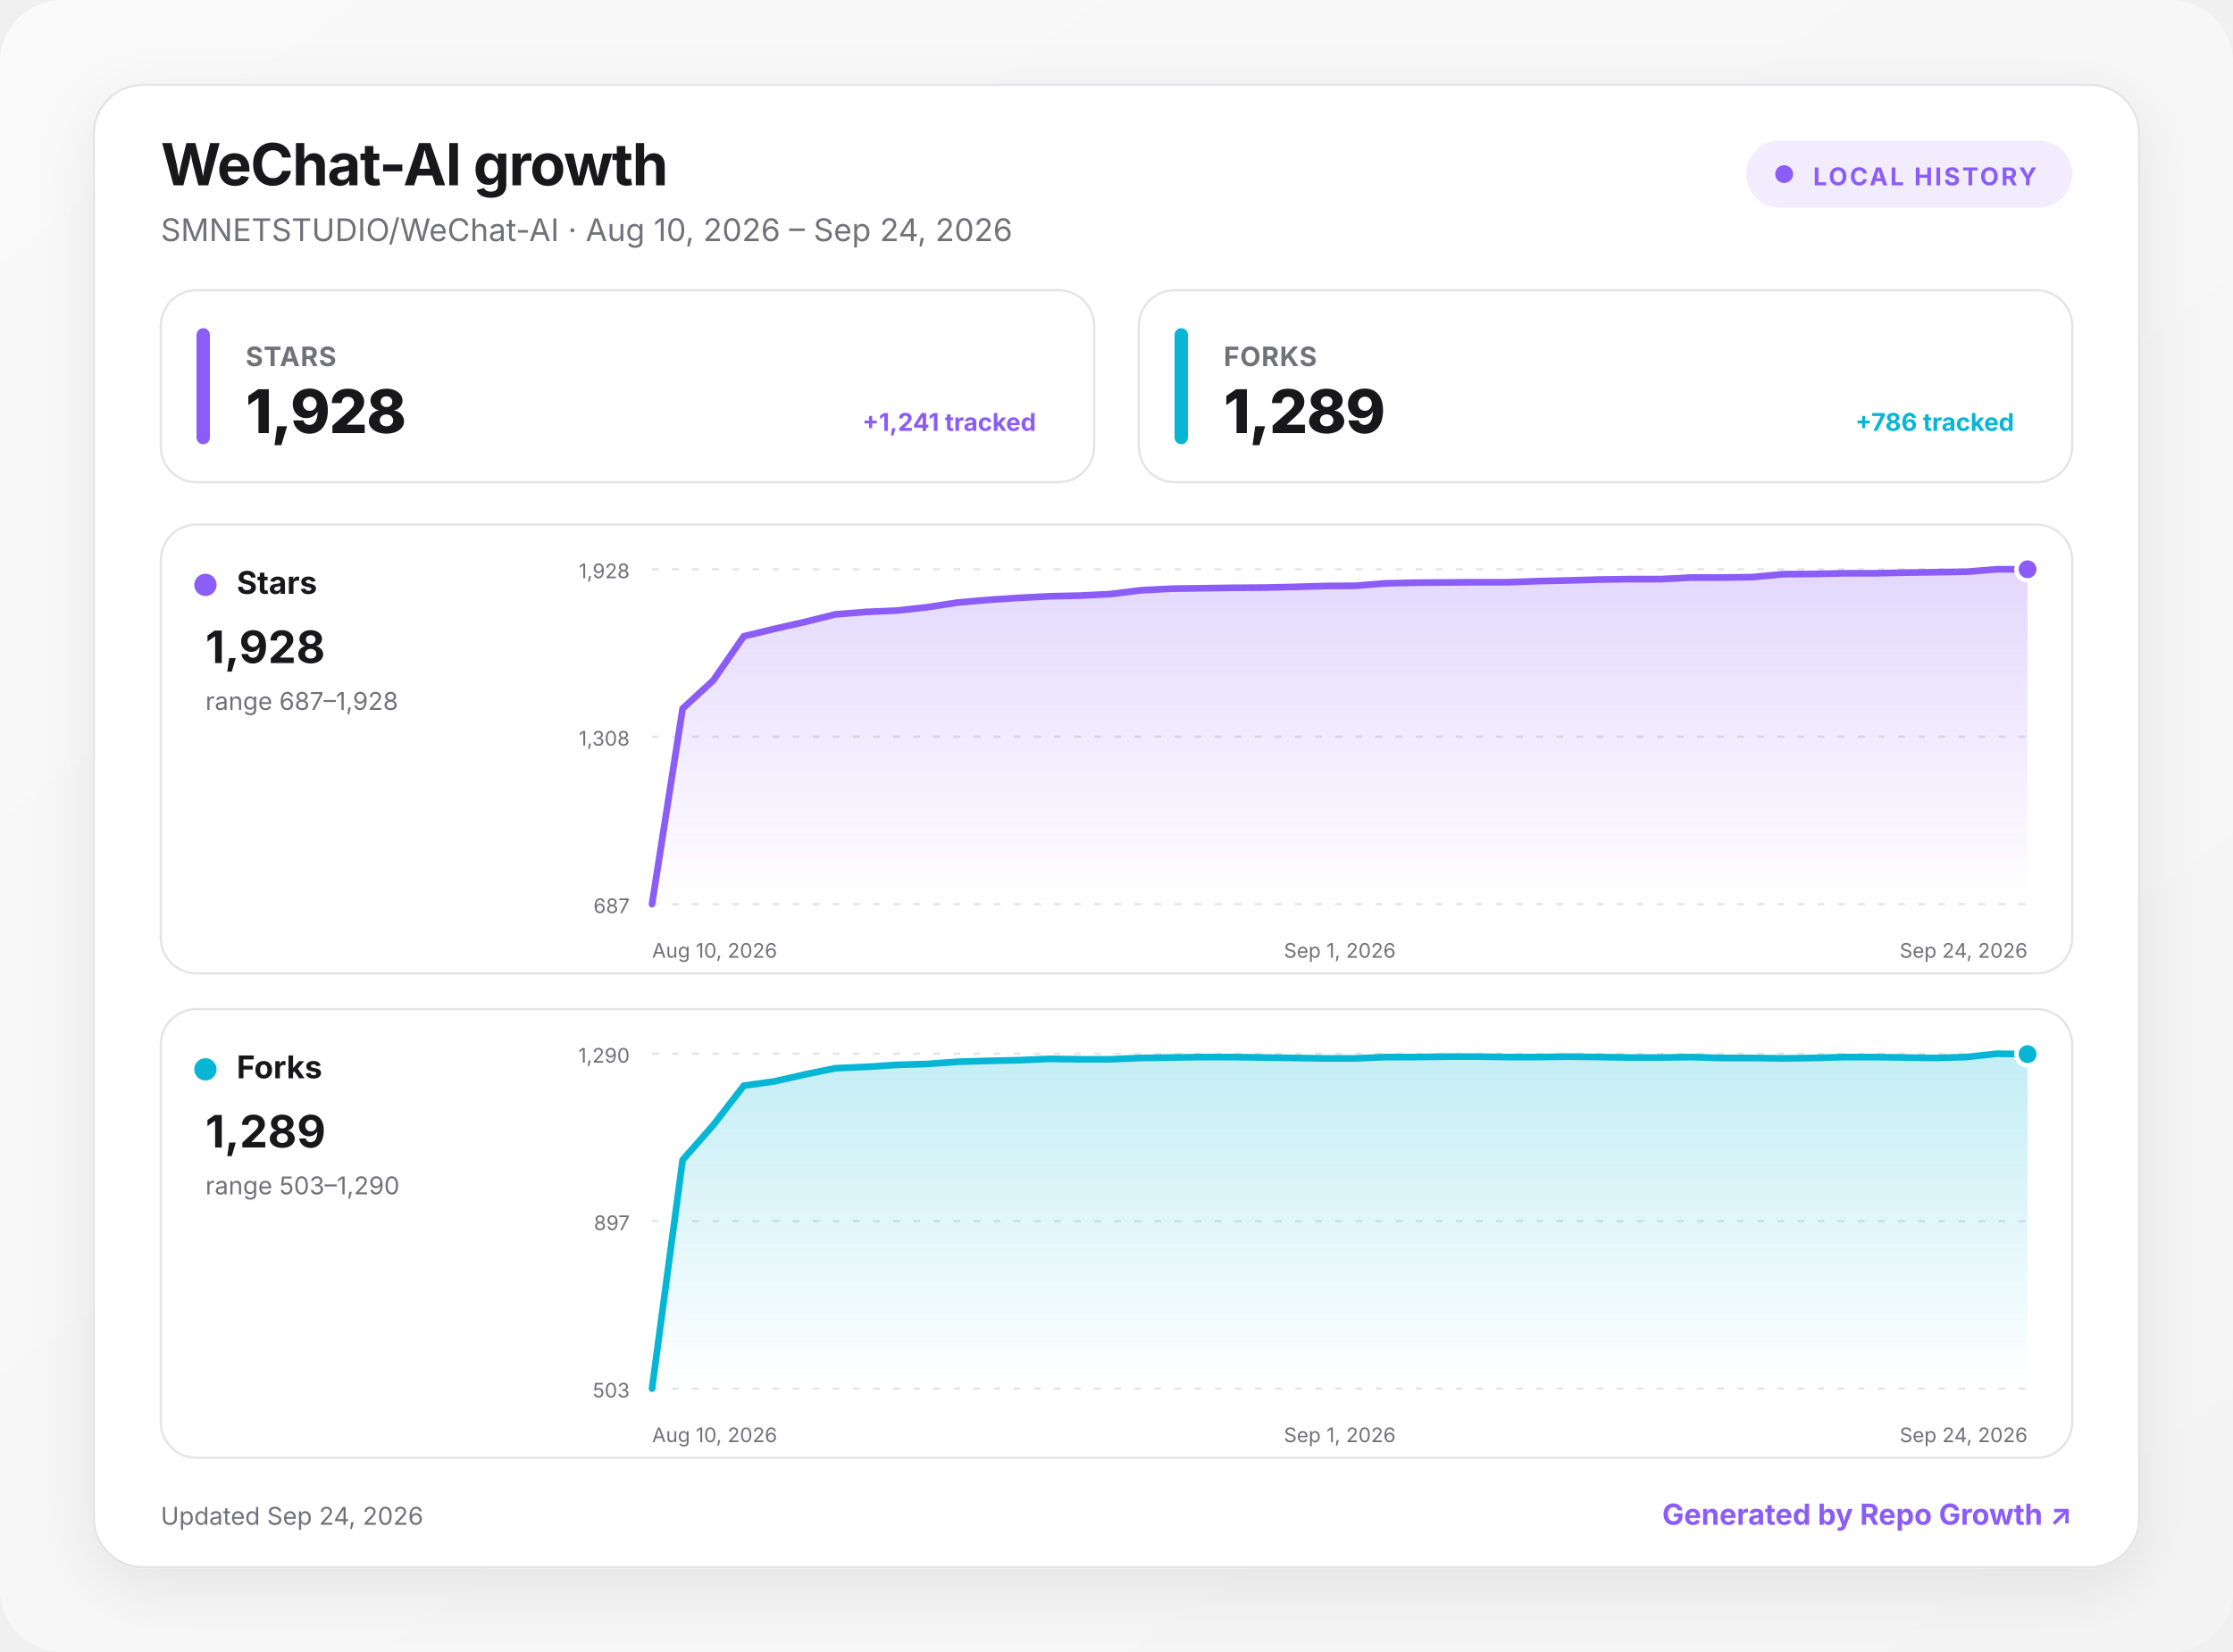
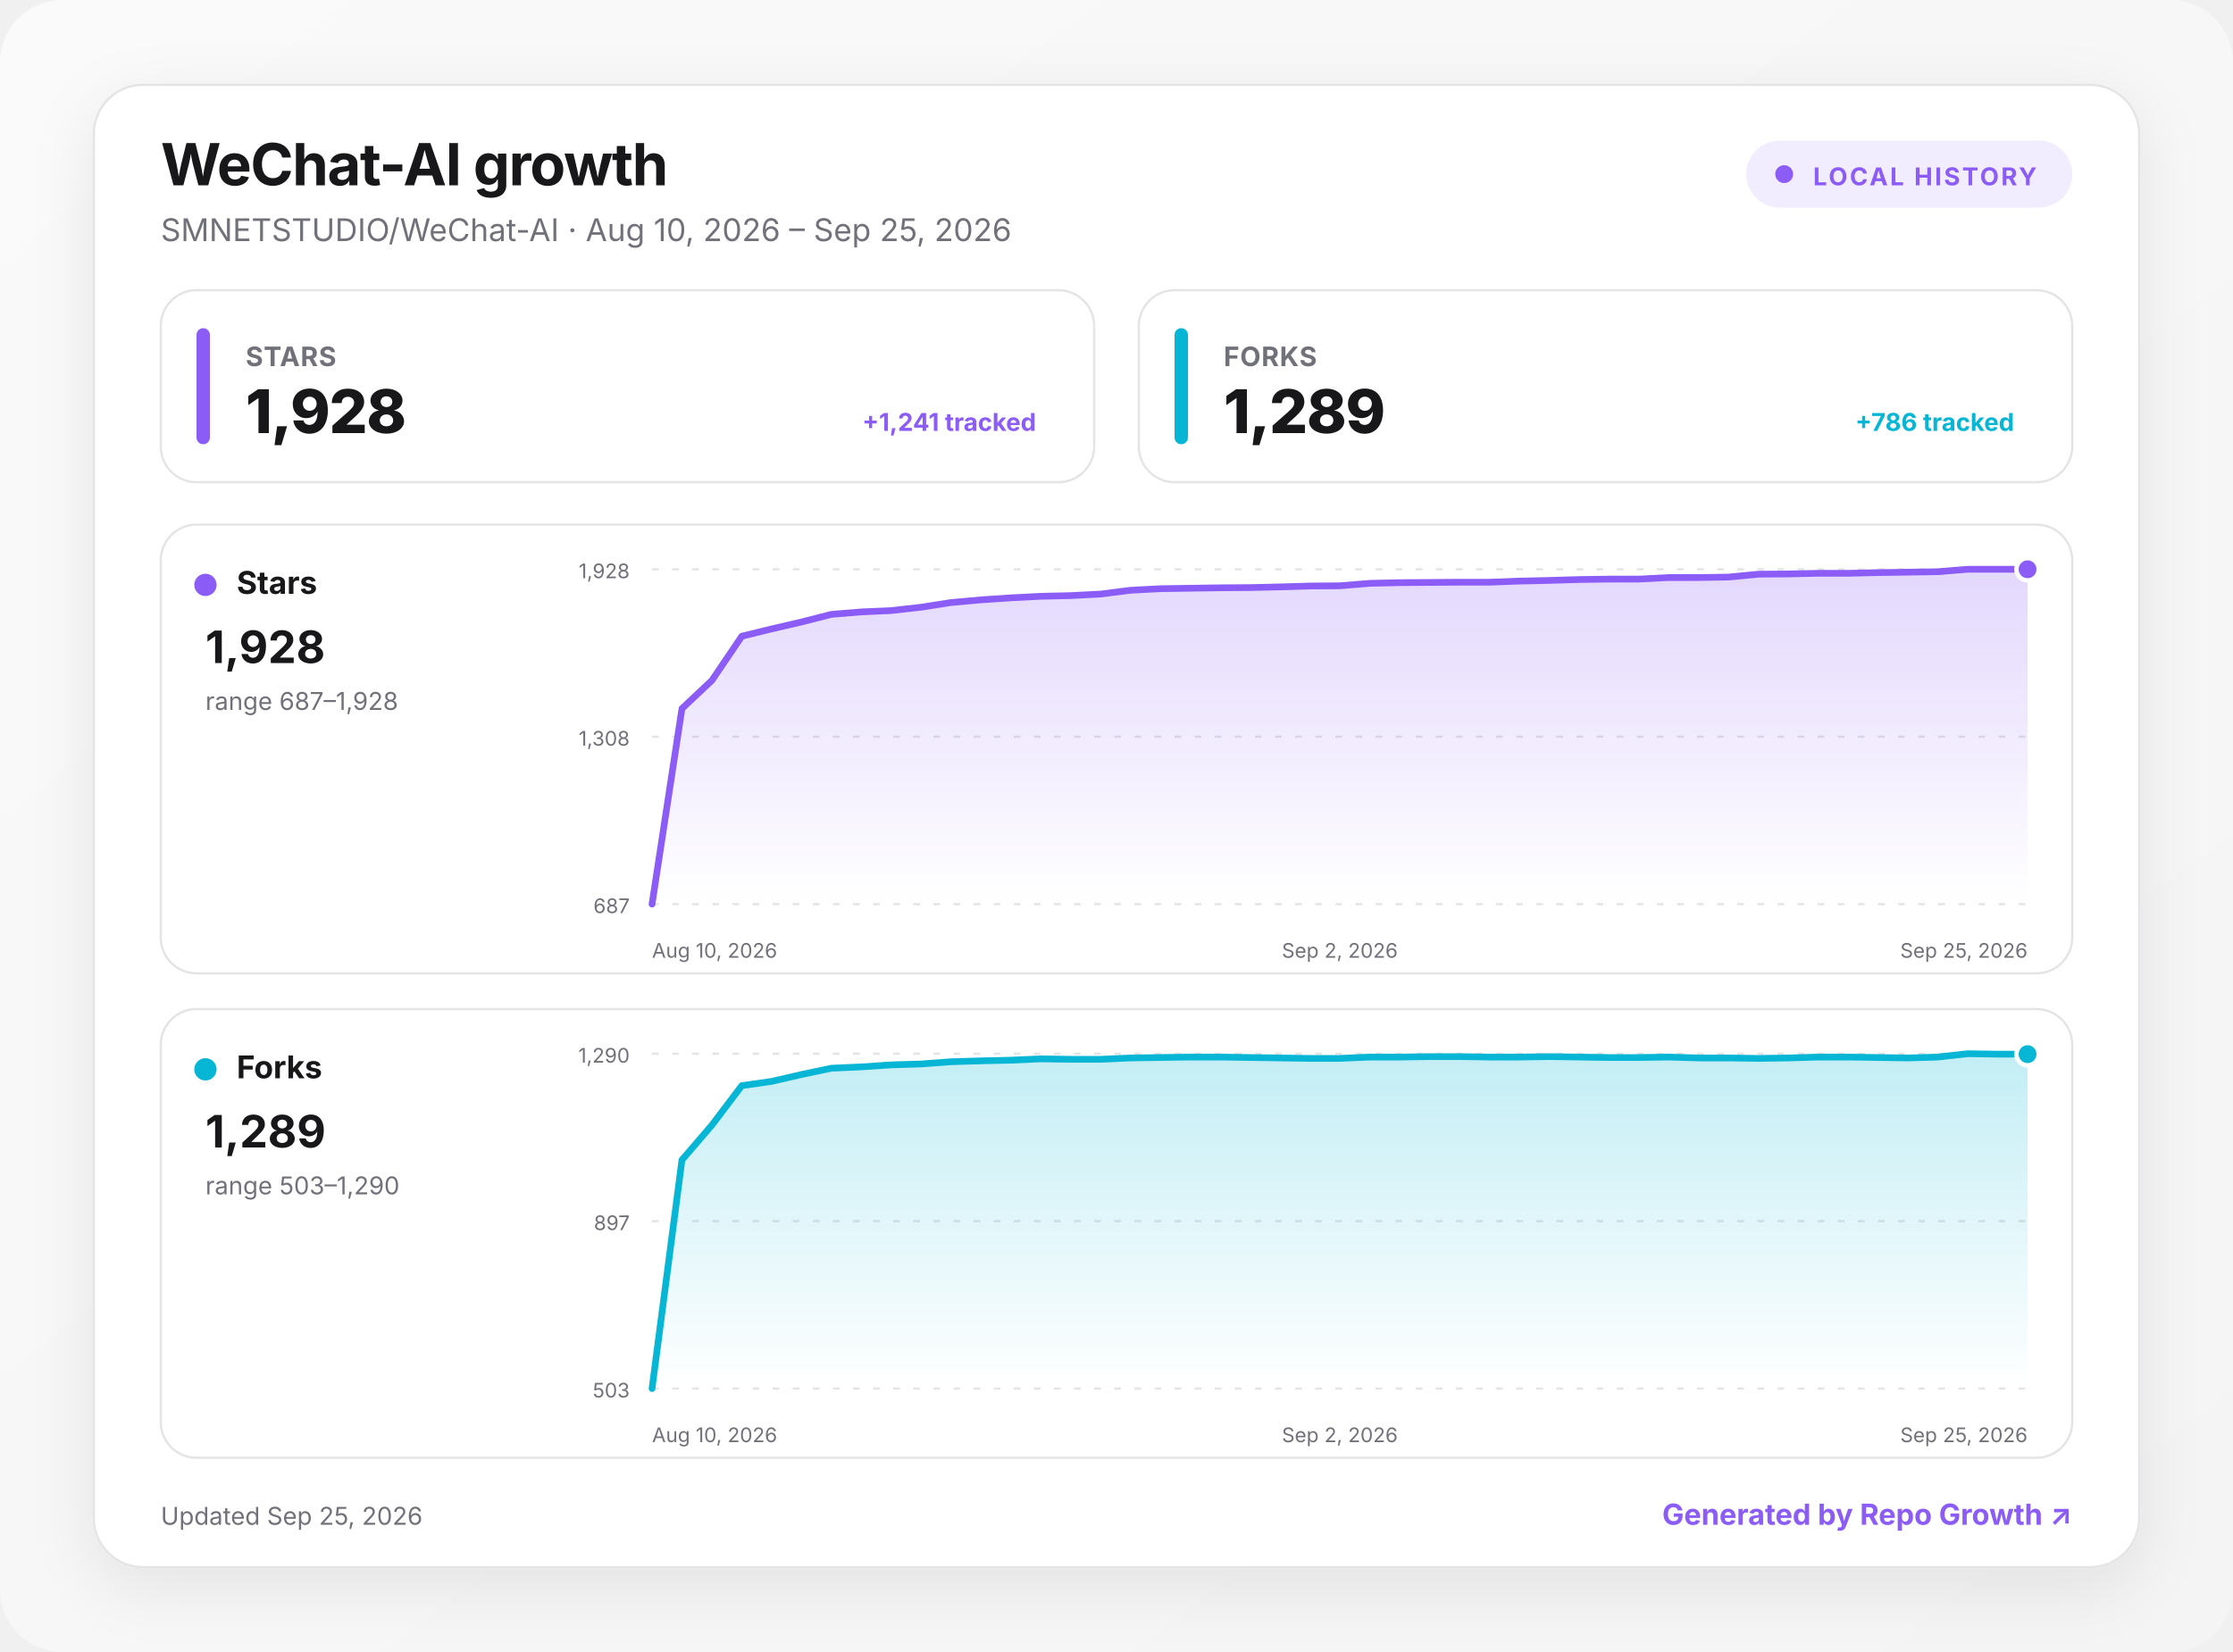
<svg xmlns="http://www.w3.org/2000/svg" width="1000" height="740" viewBox="0 0 1000 740" role="img" aria-labelledby="title desc">
  <defs>
    <linearGradient id="background" x1="0" y1="0" x2="1" y2="1">
      <stop offset="0" stop-color="#fafafa" />
      <stop offset="1" stop-color="#f4f4f5" />
    </linearGradient>
    <linearGradient id="fill-stars" x1="0" y1="0" x2="0" y2="1">
      <stop offset="0" stop-color="#8b5cf6" stop-opacity=".24" />
      <stop offset="1" stop-color="#8b5cf6" stop-opacity="0" />
    </linearGradient>
    <linearGradient id="fill-forks" x1="0" y1="0" x2="0" y2="1">
      <stop offset="0" stop-color="#06b6d4" stop-opacity=".24" />
      <stop offset="1" stop-color="#06b6d4" stop-opacity="0" />
    </linearGradient>
    <filter id="shadow" x="-10%" y="-10%" width="120%" height="130%">
      <feDropShadow dx="0" dy="8" stdDeviation="14" flood-color="#18181b" flood-opacity=".08" />
    </filter>
    <style>
      :root { color-scheme: light dark; }
      .bg { fill: url(#background); }
      .surface { fill: #ffffff; stroke: #e4e4e7; }
      .panel { fill: #ffffff; stroke: #e4e4e7; }
      .primary { fill: #18181b; }
      .secondary { fill: #71717a; }
      .grid { stroke: #e4e4e7; }
      text { font-family: Inter, ui-sans-serif, system-ui, -apple-system, BlinkMacSystemFont, "Segoe UI", sans-serif; }
      @media (prefers-color-scheme: dark) {
        .bg { fill: #09090b; }
        .surface, .panel { fill: #111113; stroke: #27272a; }
        .primary { fill: #fafafa; }
        .secondary { fill: #a1a1aa; }
        .grid { stroke: #27272a; }
      }
    </style>
  </defs>
  <rect class="bg" width="1000" height="740" rx="28" />
  <g transform="translate(42 38)">
    <rect x="0" y="0" width="916" height="664" rx="22" class="surface" filter="url(#shadow)" />
    <text x="30" y="45" class="primary" font-size="26" font-weight="750" letter-spacing="-.5">WeChat-AI growth</text>
-     <text x="30" y="70" class="secondary" font-size="14">SMNETSTUDIO/WeChat-AI · Aug 10, 2026 – Sep 24, 2026</text>
+     <text x="30" y="70" class="secondary" font-size="14">SMNETSTUDIO/WeChat-AI · Aug 10, 2026 – Sep 25, 2026</text>
    <g transform="translate(740 25)">
      <rect width="146" height="30" rx="15" fill="#8b5cf6" fill-opacity=".12" />
      <circle cx="17" cy="15" r="4" fill="#8b5cf6" />
      <text x="30" y="20" fill="#8b5cf6" font-size="11" font-weight="700" letter-spacing="1">LOCAL HISTORY</text>
    </g>
    <g transform="translate(30 92)">
      <rect width="418" height="86" rx="16" class="panel" />
      <rect x="16" y="17" width="6" height="52" rx="3" fill="#8b5cf6" />
      <text x="38" y="34" class="secondary" font-size="12" font-weight="650" letter-spacing=".3">STARS</text>
      <text x="38" y="64" class="primary" font-size="27" font-weight="760" letter-spacing="-.5">1,928</text>
      <text x="392" y="63" text-anchor="end" fill="#8b5cf6" font-size="11" font-weight="650">+1,241 tracked</text>
    </g>
    <g transform="translate(468 92)">
      <rect width="418" height="86" rx="16" class="panel" />
      <rect x="16" y="17" width="6" height="52" rx="3" fill="#06b6d4" />
      <text x="38" y="34" class="secondary" font-size="12" font-weight="650" letter-spacing=".3">FORKS</text>
      <text x="38" y="64" class="primary" font-size="27" font-weight="760" letter-spacing="-.5">1,289</text>
      <text x="392" y="63" text-anchor="end" fill="#06b6d4" font-size="11" font-weight="650">+786 tracked</text>
    </g>
    <g transform="translate(30 197)">
      <rect width="856" height="201" rx="16" class="panel" />
      <circle cx="20" cy="27" r="5" fill="#8b5cf6" />
      <text x="34" y="31" class="primary" font-size="14" font-weight="700">Stars</text>
      <text x="20" y="62" class="primary" font-size="20" font-weight="750">1,928</text>
      <text x="20" y="83" class="secondary" font-size="11">range 687–1,928</text>
      <line x1="220" x2="836" y1="20" y2="20" class="grid" stroke-width="1" stroke-dasharray="3 6" />
      <text x="210" y="24" text-anchor="end" class="secondary" font-size="9">1,928</text>
      <line x1="220" x2="836" y1="95" y2="95" class="grid" stroke-width="1" stroke-dasharray="3 6" />
      <text x="210" y="99" text-anchor="end" class="secondary" font-size="9">1,308</text>
      <line x1="220" x2="836" y1="170" y2="170" class="grid" stroke-width="1" stroke-dasharray="3 6" />
      <text x="210" y="174" text-anchor="end" class="secondary" font-size="9">687</text>
-       <path d="M220 170 L233.7 82.4 L247.4 69.8 L261.1 50 L274.8 46.7 L288.4 43.6 L302.1 40.2 L315.8 39.1 L329.5 38.5 L343.2 37 L356.9 34.9 L370.6 33.7 L384.3 32.8 L398 32.1 L411.6 31.8 L425.3 31.1 L439 29.4 L452.7 28.7 L466.4 28.5 L480.1 28.3 L493.8 28.2 L507.5 27.9 L521.2 27.5 L534.8 27.4 L548.5 26.3 L562.2 26 L575.9 25.9 L589.6 25.8 L603.3 25.8 L617 25.3 L630.7 25 L644.4 24.6 L658 24.4 L671.7 24.4 L685.4 23.7 L699.1 23.7 L712.8 23.5 L726.5 22.2 L740.2 22.1 L753.9 21.8 L767.6 21.8 L781.2 21.5 L794.9 21.3 L808.6 21.1 L822.3 20 L836 20 L836 170 L220 170 Z" fill="url(#fill-stars)" />
-       <path d="M220 170 L233.7 82.4 L247.4 69.8 L261.1 50 L274.8 46.7 L288.4 43.6 L302.1 40.2 L315.8 39.1 L329.5 38.5 L343.2 37 L356.9 34.9 L370.6 33.7 L384.3 32.8 L398 32.1 L411.6 31.8 L425.3 31.1 L439 29.4 L452.7 28.7 L466.4 28.5 L480.1 28.3 L493.8 28.2 L507.5 27.9 L521.2 27.5 L534.8 27.4 L548.5 26.3 L562.2 26 L575.9 25.9 L589.6 25.8 L603.3 25.8 L617 25.3 L630.7 25 L644.4 24.6 L658 24.4 L671.7 24.4 L685.4 23.7 L699.1 23.7 L712.8 23.5 L726.5 22.2 L740.2 22.1 L753.9 21.8 L767.6 21.8 L781.2 21.5 L794.9 21.3 L808.6 21.1 L822.3 20 L836 20" fill="none" stroke="#8b5cf6" stroke-width="3" stroke-linecap="round" stroke-linejoin="round" />
+       <path d="M220 170 L233.4 82.4 L246.8 69.8 L260.2 50 L273.6 46.7 L287 43.6 L300.3 40.2 L313.7 39.1 L327.1 38.5 L340.5 37 L353.9 34.9 L367.3 33.7 L380.7 32.8 L394.1 32.1 L407.5 31.8 L420.9 31.1 L434.3 29.4 L447.7 28.7 L461 28.5 L474.4 28.3 L487.8 28.2 L501.2 27.9 L514.6 27.5 L528 27.4 L541.4 26.3 L554.8 26 L568.2 25.9 L581.6 25.8 L595 25.8 L608.3 25.3 L621.7 25 L635.1 24.6 L648.5 24.4 L661.9 24.4 L675.3 23.7 L688.7 23.7 L702.1 23.5 L715.5 22.2 L728.9 22.1 L742.3 21.8 L755.7 21.8 L769 21.5 L782.4 21.3 L795.8 21.1 L809.2 20 L822.6 20 L836 20 L836 170 L220 170 Z" fill="url(#fill-stars)" />
+       <path d="M220 170 L233.4 82.4 L246.8 69.8 L260.2 50 L273.6 46.7 L287 43.6 L300.3 40.2 L313.7 39.1 L327.1 38.5 L340.5 37 L353.9 34.9 L367.3 33.7 L380.7 32.8 L394.1 32.1 L407.5 31.8 L420.9 31.1 L434.3 29.4 L447.7 28.7 L461 28.5 L474.4 28.3 L487.8 28.2 L501.2 27.9 L514.6 27.5 L528 27.4 L541.4 26.3 L554.8 26 L568.2 25.9 L581.6 25.8 L595 25.8 L608.3 25.3 L621.7 25 L635.1 24.6 L648.5 24.4 L661.9 24.4 L675.3 23.7 L688.7 23.7 L702.1 23.5 L715.5 22.2 L728.9 22.1 L742.3 21.8 L755.7 21.8 L769 21.5 L782.4 21.3 L795.8 21.1 L809.2 20 L822.6 20 L836 20" fill="none" stroke="#8b5cf6" stroke-width="3" stroke-linecap="round" stroke-linejoin="round" />
      <circle cx="836" cy="20" r="5" fill="#8b5cf6" stroke="#fff" stroke-width="2" />
      <text x="220" y="194" text-anchor="start" class="secondary" font-size="9">Aug 10, 2026</text>
-       <text x="528" y="194" text-anchor="middle" class="secondary" font-size="9">Sep 1, 2026</text>
-       <text x="836" y="194" text-anchor="end" class="secondary" font-size="9">Sep 24, 2026</text>
+       <text x="528" y="194" text-anchor="middle" class="secondary" font-size="9">Sep 2, 2026</text>
+       <text x="836" y="194" text-anchor="end" class="secondary" font-size="9">Sep 25, 2026</text>
    </g>
    <g transform="translate(30 414)">
      <rect width="856" height="201" rx="16" class="panel" />
      <circle cx="20" cy="27" r="5" fill="#06b6d4" />
      <text x="34" y="31" class="primary" font-size="14" font-weight="700">Forks</text>
      <text x="20" y="62" class="primary" font-size="20" font-weight="750">1,289</text>
      <text x="20" y="83" class="secondary" font-size="11">range 503–1,290</text>
      <line x1="220" x2="836" y1="20" y2="20" class="grid" stroke-width="1" stroke-dasharray="3 6" />
      <text x="210" y="24" text-anchor="end" class="secondary" font-size="9">1,290</text>
      <line x1="220" x2="836" y1="95" y2="95" class="grid" stroke-width="1" stroke-dasharray="3 6" />
      <text x="210" y="99" text-anchor="end" class="secondary" font-size="9">897</text>
      <line x1="220" x2="836" y1="170" y2="170" class="grid" stroke-width="1" stroke-dasharray="3 6" />
      <text x="210" y="174" text-anchor="end" class="secondary" font-size="9">503</text>
-       <path d="M220 170 L233.7 67.6 L247.4 52 L261.1 34.3 L274.8 32.4 L288.4 29.3 L302.1 26.5 L315.8 25.9 L329.5 25 L343.2 24.6 L356.9 23.6 L370.6 23.2 L384.3 22.9 L398 22.3 L411.6 22.5 L425.3 22.5 L439 21.9 L452.7 21.7 L466.4 21.5 L480.1 21.5 L493.8 21.7 L507.5 21.9 L521.2 22.1 L534.8 22.1 L548.5 21.5 L562.2 21.5 L575.9 21.3 L589.6 21.3 L603.3 21.5 L617 21.5 L630.7 21.3 L644.4 21.5 L658 21.7 L671.7 21.7 L685.4 21.5 L699.1 21.9 L712.8 21.9 L726.5 22.1 L740.2 21.9 L753.9 21.5 L767.6 21.5 L781.2 21.7 L794.9 21.9 L808.6 21.5 L822.3 20 L836 20.2 L836 170 L220 170 Z" fill="url(#fill-forks)" />
-       <path d="M220 170 L233.7 67.6 L247.4 52 L261.1 34.3 L274.8 32.4 L288.4 29.3 L302.1 26.5 L315.8 25.9 L329.5 25 L343.2 24.6 L356.9 23.6 L370.6 23.2 L384.3 22.9 L398 22.3 L411.6 22.5 L425.3 22.5 L439 21.9 L452.7 21.7 L466.4 21.5 L480.1 21.5 L493.8 21.7 L507.5 21.9 L521.2 22.1 L534.8 22.1 L548.5 21.5 L562.2 21.5 L575.9 21.3 L589.6 21.3 L603.3 21.5 L617 21.5 L630.7 21.3 L644.4 21.5 L658 21.7 L671.7 21.7 L685.4 21.5 L699.1 21.9 L712.8 21.9 L726.5 22.1 L740.2 21.9 L753.9 21.5 L767.6 21.5 L781.2 21.7 L794.9 21.9 L808.6 21.5 L822.3 20 L836 20.2" fill="none" stroke="#06b6d4" stroke-width="3" stroke-linecap="round" stroke-linejoin="round" />
+       <path d="M220 170 L233.4 67.6 L246.8 52 L260.2 34.3 L273.6 32.4 L287 29.3 L300.3 26.5 L313.7 25.9 L327.1 25 L340.5 24.6 L353.9 23.6 L367.3 23.2 L380.7 22.9 L394.1 22.3 L407.5 22.5 L420.9 22.5 L434.3 21.9 L447.7 21.7 L461 21.5 L474.4 21.5 L487.8 21.7 L501.2 21.9 L514.6 22.1 L528 22.1 L541.4 21.5 L554.8 21.5 L568.2 21.3 L581.6 21.3 L595 21.5 L608.3 21.5 L621.7 21.3 L635.1 21.5 L648.5 21.7 L661.9 21.7 L675.3 21.5 L688.7 21.9 L702.1 21.9 L715.5 22.1 L728.9 21.9 L742.3 21.5 L755.7 21.5 L769 21.7 L782.4 21.9 L795.8 21.5 L809.2 20 L822.6 20.2 L836 20.2 L836 170 L220 170 Z" fill="url(#fill-forks)" />
+       <path d="M220 170 L233.4 67.6 L246.8 52 L260.2 34.3 L273.6 32.4 L287 29.3 L300.3 26.5 L313.7 25.9 L327.1 25 L340.5 24.6 L353.9 23.6 L367.3 23.2 L380.7 22.9 L394.1 22.3 L407.5 22.5 L420.9 22.5 L434.3 21.9 L447.7 21.7 L461 21.5 L474.4 21.5 L487.8 21.7 L501.2 21.9 L514.6 22.1 L528 22.1 L541.4 21.5 L554.8 21.5 L568.2 21.3 L581.6 21.3 L595 21.5 L608.3 21.5 L621.7 21.3 L635.1 21.5 L648.5 21.7 L661.9 21.7 L675.3 21.5 L688.7 21.9 L702.1 21.9 L715.5 22.1 L728.9 21.9 L742.3 21.5 L755.7 21.5 L769 21.7 L782.4 21.9 L795.8 21.5 L809.2 20 L822.6 20.2 L836 20.2" fill="none" stroke="#06b6d4" stroke-width="3" stroke-linecap="round" stroke-linejoin="round" />
      <circle cx="836" cy="20.2" r="5" fill="#06b6d4" stroke="#fff" stroke-width="2" />
      <text x="220" y="194" text-anchor="start" class="secondary" font-size="9">Aug 10, 2026</text>
-       <text x="528" y="194" text-anchor="middle" class="secondary" font-size="9">Sep 1, 2026</text>
-       <text x="836" y="194" text-anchor="end" class="secondary" font-size="9">Sep 24, 2026</text>
+       <text x="528" y="194" text-anchor="middle" class="secondary" font-size="9">Sep 2, 2026</text>
+       <text x="836" y="194" text-anchor="end" class="secondary" font-size="9">Sep 25, 2026</text>
    </g>
-     <text x="30" y="645" class="secondary" font-size="11">Updated Sep 24, 2026</text>
+     <text x="30" y="645" class="secondary" font-size="11">Updated Sep 25, 2026</text>
    <a href="https://github.com/MacRimi/repo-growth" target="_blank" aria-label="Open the Repo Growth project">
      <text x="886" y="645" fill="#8b5cf6" text-anchor="end" font-size="13" font-weight="700">Generated by Repo Growth ↗</text>
    </a>
  </g>
</svg>
